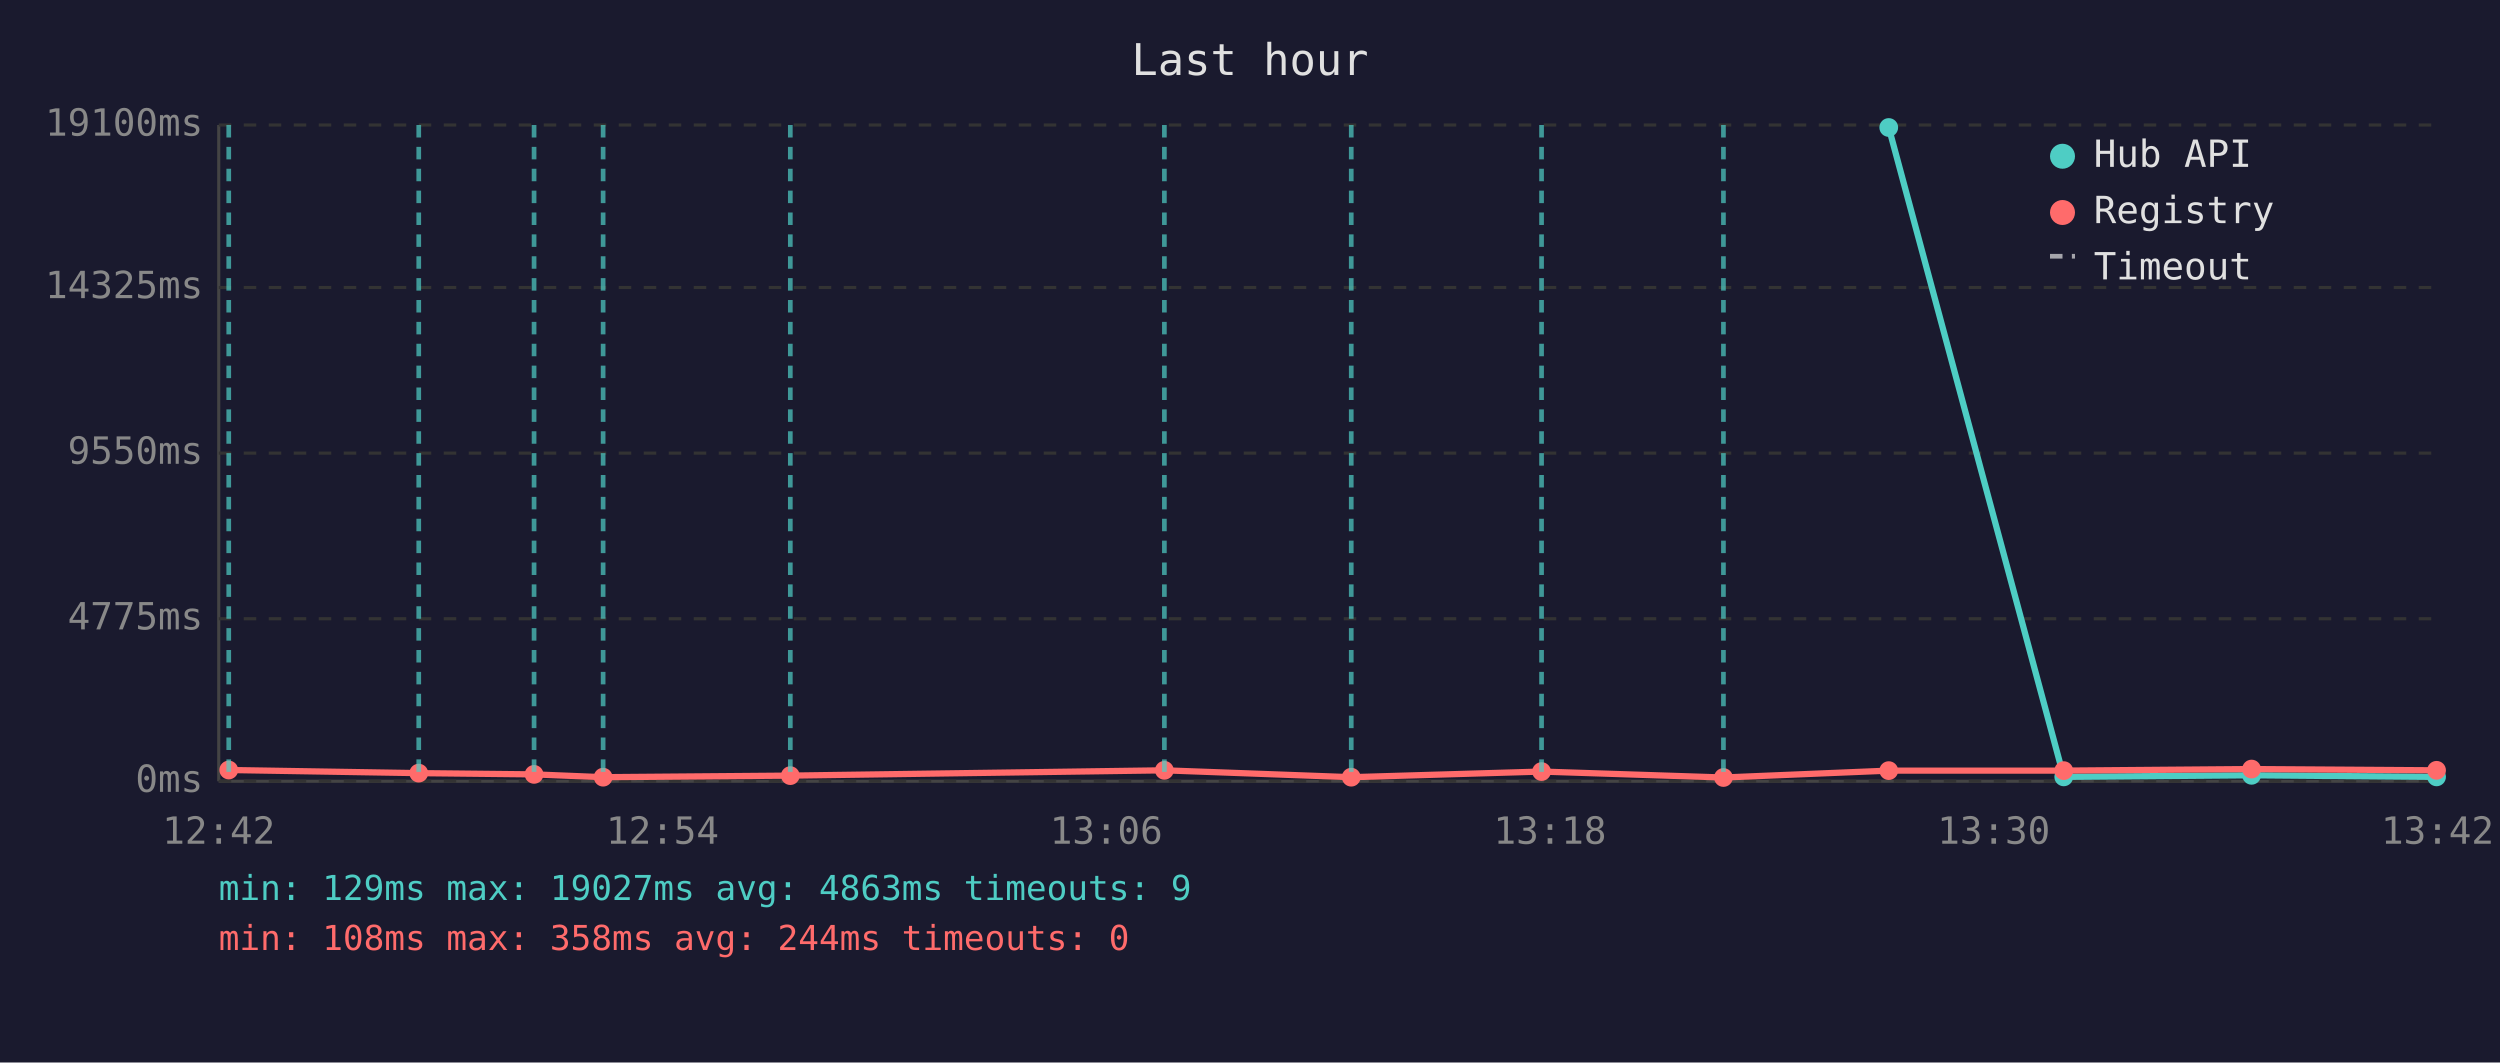
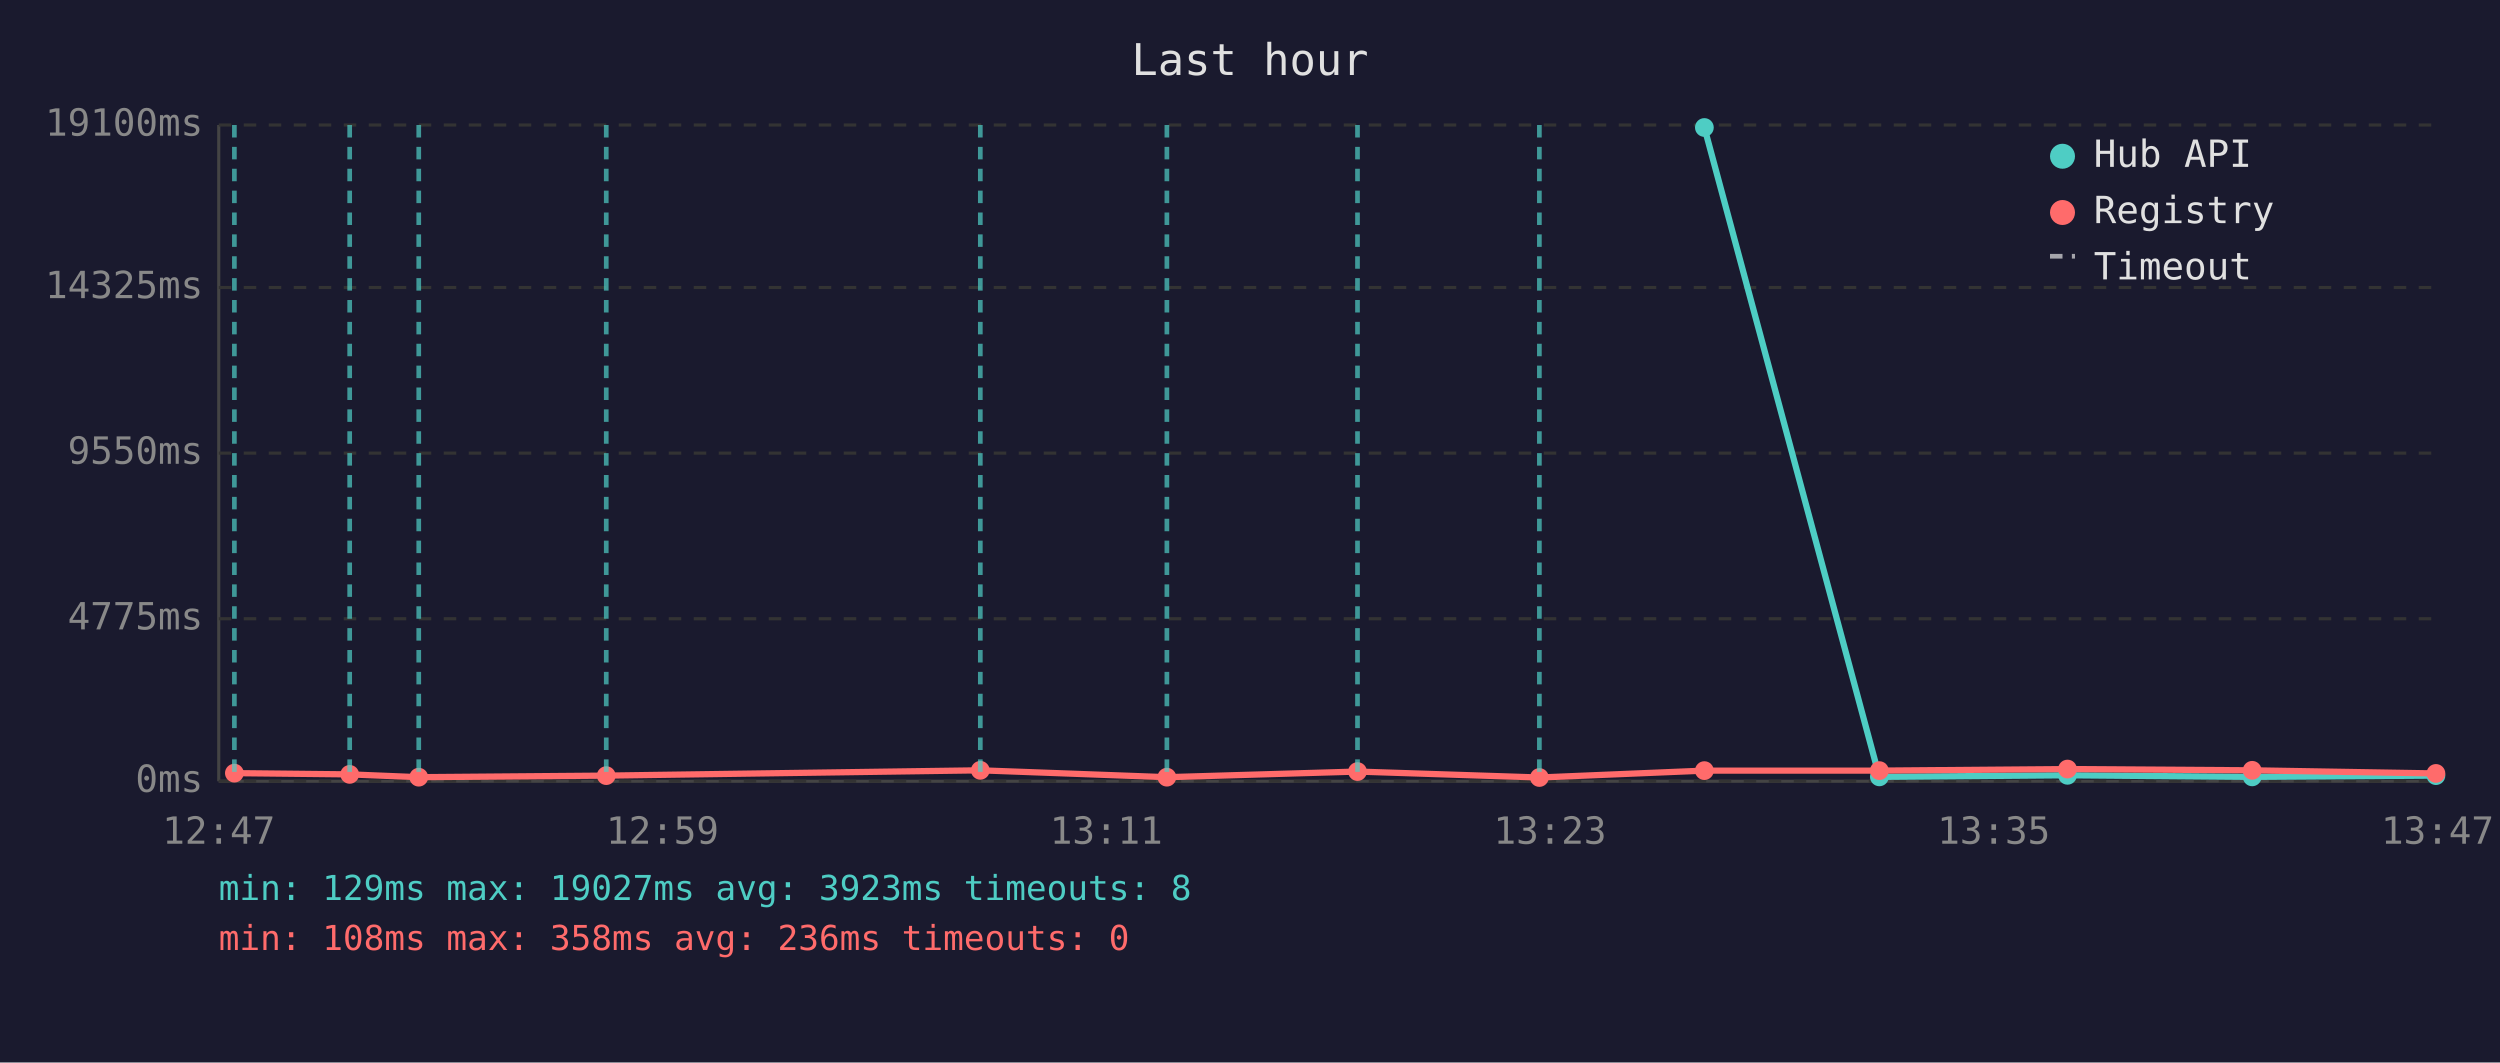
<svg xmlns="http://www.w3.org/2000/svg" viewBox="0 0 800 340" font-family="monospace" font-size="12">
  <rect width="800" height="340" fill="#1a1a2e" />
  <text x="400" y="24" fill="#e0e0e0" font-size="14" text-anchor="middle">Last hour</text>
  <line x1="70" y1="40" x2="70" y2="250" stroke="#444" stroke-width="1" />
  <line x1="70" y1="250" x2="780" y2="250" stroke="#444" stroke-width="1" />
  <line x1="70" y1="250" x2="780" y2="250" stroke="#333" stroke-width="1" stroke-dasharray="4" />
  <text x="65" y="250" fill="#888" text-anchor="end" dominant-baseline="middle">0ms</text>
  <line x1="70" y1="198" x2="780" y2="198" stroke="#333" stroke-width="1" stroke-dasharray="4" />
  <text x="65" y="198" fill="#888" text-anchor="end" dominant-baseline="middle">4775ms</text>
  <line x1="70" y1="145" x2="780" y2="145" stroke="#333" stroke-width="1" stroke-dasharray="4" />
  <text x="65" y="145" fill="#888" text-anchor="end" dominant-baseline="middle">9550ms</text>
  <line x1="70" y1="92" x2="780" y2="92" stroke="#333" stroke-width="1" stroke-dasharray="4" />
  <text x="65" y="92" fill="#888" text-anchor="end" dominant-baseline="middle">14325ms</text>
  <line x1="70" y1="40" x2="780" y2="40" stroke="#333" stroke-width="1" stroke-dasharray="4" />
  <text x="65" y="40" fill="#888" text-anchor="end" dominant-baseline="middle">19100ms</text>
-   <text x="70" y="270" fill="#888" text-anchor="middle">12:42</text>
-   <text x="212" y="270" fill="#888" text-anchor="middle">12:54</text>
-   <text x="354" y="270" fill="#888" text-anchor="middle">13:06</text>
-   <text x="496" y="270" fill="#888" text-anchor="middle">13:18</text>
-   <text x="638" y="270" fill="#888" text-anchor="middle">13:30</text>
-   <text x="780" y="270" fill="#888" text-anchor="middle">13:42</text>
-   <polyline points="604.4,40.8 660.4,248.6 720.5,248.1 779.7,248.6" fill="none" stroke="#4ecdc4" stroke-width="2" opacity="1" />
-   <circle cx="604.4" cy="40.8" r="3" fill="#4ecdc4" />
-   <circle cx="660.4" cy="248.6" r="3" fill="#4ecdc4" />
-   <circle cx="720.5" cy="248.1" r="3" fill="#4ecdc4" />
-   <circle cx="779.7" cy="248.6" r="3" fill="#4ecdc4" />
-   <polyline points="73.2,246.4 134.0,247.4 170.9,247.8 193.0,248.7 252.9,248.2 372.6,246.5 432.4,248.7 493.3,246.9 551.5,248.8 604.4,246.6 660.4,246.6 720.5,246.1 779.7,246.5" fill="none" stroke="#ff6b6b" stroke-width="2" opacity="1" />
-   <circle cx="73.2" cy="246.4" r="3" fill="#ff6b6b" />
-   <circle cx="134.0" cy="247.4" r="3" fill="#ff6b6b" />
-   <circle cx="170.9" cy="247.8" r="3" fill="#ff6b6b" />
-   <circle cx="193.0" cy="248.7" r="3" fill="#ff6b6b" />
-   <circle cx="252.9" cy="248.2" r="3" fill="#ff6b6b" />
-   <circle cx="372.6" cy="246.5" r="3" fill="#ff6b6b" />
-   <circle cx="432.4" cy="248.7" r="3" fill="#ff6b6b" />
-   <circle cx="493.3" cy="246.9" r="3" fill="#ff6b6b" />
-   <circle cx="551.5" cy="248.8" r="3" fill="#ff6b6b" />
-   <circle cx="604.4" cy="246.6" r="3" fill="#ff6b6b" />
-   <circle cx="660.4" cy="246.6" r="3" fill="#ff6b6b" />
-   <circle cx="720.5" cy="246.1" r="3" fill="#ff6b6b" />
-   <circle cx="779.7" cy="246.5" r="3" fill="#ff6b6b" />
-   <line x1="73.2" y1="40" x2="73.2" y2="250" stroke="#4ecdc4" stroke-width="1.5" stroke-dasharray="4,3" opacity="0.7" />
+   <text x="70" y="270" fill="#888" text-anchor="middle">12:47</text>
+   <text x="212" y="270" fill="#888" text-anchor="middle">12:59</text>
+   <text x="354" y="270" fill="#888" text-anchor="middle">13:11</text>
+   <text x="496" y="270" fill="#888" text-anchor="middle">13:23</text>
+   <text x="638" y="270" fill="#888" text-anchor="middle">13:35</text>
+   <text x="780" y="270" fill="#888" text-anchor="middle">13:47</text>
+   <polyline points="545.4,40.8 601.4,248.6 661.6,248.1 720.7,248.6 779.5,248.2" fill="none" stroke="#4ecdc4" stroke-width="2" opacity="1" />
+   <circle cx="545.4" cy="40.8" r="3" fill="#4ecdc4" />
+   <circle cx="601.4" cy="248.6" r="3" fill="#4ecdc4" />
+   <circle cx="661.6" cy="248.1" r="3" fill="#4ecdc4" />
+   <circle cx="720.7" cy="248.6" r="3" fill="#4ecdc4" />
+   <circle cx="779.5" cy="248.2" r="3" fill="#4ecdc4" />
+   <polyline points="75.0,247.4 111.9,247.8 134.0,248.7 194.0,248.2 313.7,246.5 373.4,248.7 434.4,246.9 492.6,248.8 545.4,246.6 601.4,246.6 661.6,246.1 720.7,246.5 779.5,247.5" fill="none" stroke="#ff6b6b" stroke-width="2" opacity="1" />
+   <circle cx="75.0" cy="247.4" r="3" fill="#ff6b6b" />
+   <circle cx="111.9" cy="247.8" r="3" fill="#ff6b6b" />
+   <circle cx="134.0" cy="248.7" r="3" fill="#ff6b6b" />
+   <circle cx="194.0" cy="248.2" r="3" fill="#ff6b6b" />
+   <circle cx="313.7" cy="246.5" r="3" fill="#ff6b6b" />
+   <circle cx="373.4" cy="248.7" r="3" fill="#ff6b6b" />
+   <circle cx="434.4" cy="246.9" r="3" fill="#ff6b6b" />
+   <circle cx="492.6" cy="248.8" r="3" fill="#ff6b6b" />
+   <circle cx="545.4" cy="246.6" r="3" fill="#ff6b6b" />
+   <circle cx="601.4" cy="246.6" r="3" fill="#ff6b6b" />
+   <circle cx="661.6" cy="246.1" r="3" fill="#ff6b6b" />
+   <circle cx="720.7" cy="246.5" r="3" fill="#ff6b6b" />
+   <circle cx="779.5" cy="247.5" r="3" fill="#ff6b6b" />
+   <line x1="75.0" y1="40" x2="75.0" y2="250" stroke="#4ecdc4" stroke-width="1.5" stroke-dasharray="4,3" opacity="0.7" />
+   <line x1="111.9" y1="40" x2="111.9" y2="250" stroke="#4ecdc4" stroke-width="1.5" stroke-dasharray="4,3" opacity="0.7" />
  <line x1="134.0" y1="40" x2="134.0" y2="250" stroke="#4ecdc4" stroke-width="1.5" stroke-dasharray="4,3" opacity="0.7" />
-   <line x1="170.9" y1="40" x2="170.9" y2="250" stroke="#4ecdc4" stroke-width="1.5" stroke-dasharray="4,3" opacity="0.7" />
-   <line x1="193.0" y1="40" x2="193.0" y2="250" stroke="#4ecdc4" stroke-width="1.5" stroke-dasharray="4,3" opacity="0.7" />
-   <line x1="252.9" y1="40" x2="252.9" y2="250" stroke="#4ecdc4" stroke-width="1.5" stroke-dasharray="4,3" opacity="0.7" />
-   <line x1="372.6" y1="40" x2="372.6" y2="250" stroke="#4ecdc4" stroke-width="1.5" stroke-dasharray="4,3" opacity="0.7" />
-   <line x1="432.4" y1="40" x2="432.4" y2="250" stroke="#4ecdc4" stroke-width="1.5" stroke-dasharray="4,3" opacity="0.7" />
-   <line x1="493.3" y1="40" x2="493.3" y2="250" stroke="#4ecdc4" stroke-width="1.5" stroke-dasharray="4,3" opacity="0.7" />
-   <line x1="551.5" y1="40" x2="551.5" y2="250" stroke="#4ecdc4" stroke-width="1.5" stroke-dasharray="4,3" opacity="0.7" />
+   <line x1="194.0" y1="40" x2="194.0" y2="250" stroke="#4ecdc4" stroke-width="1.5" stroke-dasharray="4,3" opacity="0.7" />
+   <line x1="313.7" y1="40" x2="313.7" y2="250" stroke="#4ecdc4" stroke-width="1.5" stroke-dasharray="4,3" opacity="0.7" />
+   <line x1="373.4" y1="40" x2="373.4" y2="250" stroke="#4ecdc4" stroke-width="1.5" stroke-dasharray="4,3" opacity="0.7" />
+   <line x1="434.4" y1="40" x2="434.4" y2="250" stroke="#4ecdc4" stroke-width="1.5" stroke-dasharray="4,3" opacity="0.7" />
+   <line x1="492.6" y1="40" x2="492.6" y2="250" stroke="#4ecdc4" stroke-width="1.5" stroke-dasharray="4,3" opacity="0.7" />
  <circle cx="660" cy="50" r="4" fill="#4ecdc4" />
  <text x="670" y="50" fill="#e0e0e0" dominant-baseline="middle">Hub API</text>
  <circle cx="660" cy="68" r="4" fill="#ff6b6b" />
  <text x="670" y="68" fill="#e0e0e0" dominant-baseline="middle">Registry</text>
  <line x1="656" y1="82" x2="664" y2="82" stroke="#e0e0e0" stroke-width="1.5" stroke-dasharray="4,3" opacity="0.7" />
  <text x="670" y="86" fill="#e0e0e0" dominant-baseline="middle">Timeout</text>
-   <text x="70" y="288" fill="#4ecdc4" font-size="11">min: 129ms  max: 19027ms  avg: 4863ms  timeouts: 9</text>
-   <text x="70" y="304" fill="#ff6b6b" font-size="11">min: 108ms  max: 358ms  avg: 244ms  timeouts: 0</text>
+   <text x="70" y="288" fill="#4ecdc4" font-size="11">min: 129ms  max: 19027ms  avg: 3923ms  timeouts: 8</text>
+   <text x="70" y="304" fill="#ff6b6b" font-size="11">min: 108ms  max: 358ms  avg: 236ms  timeouts: 0</text>
</svg>
